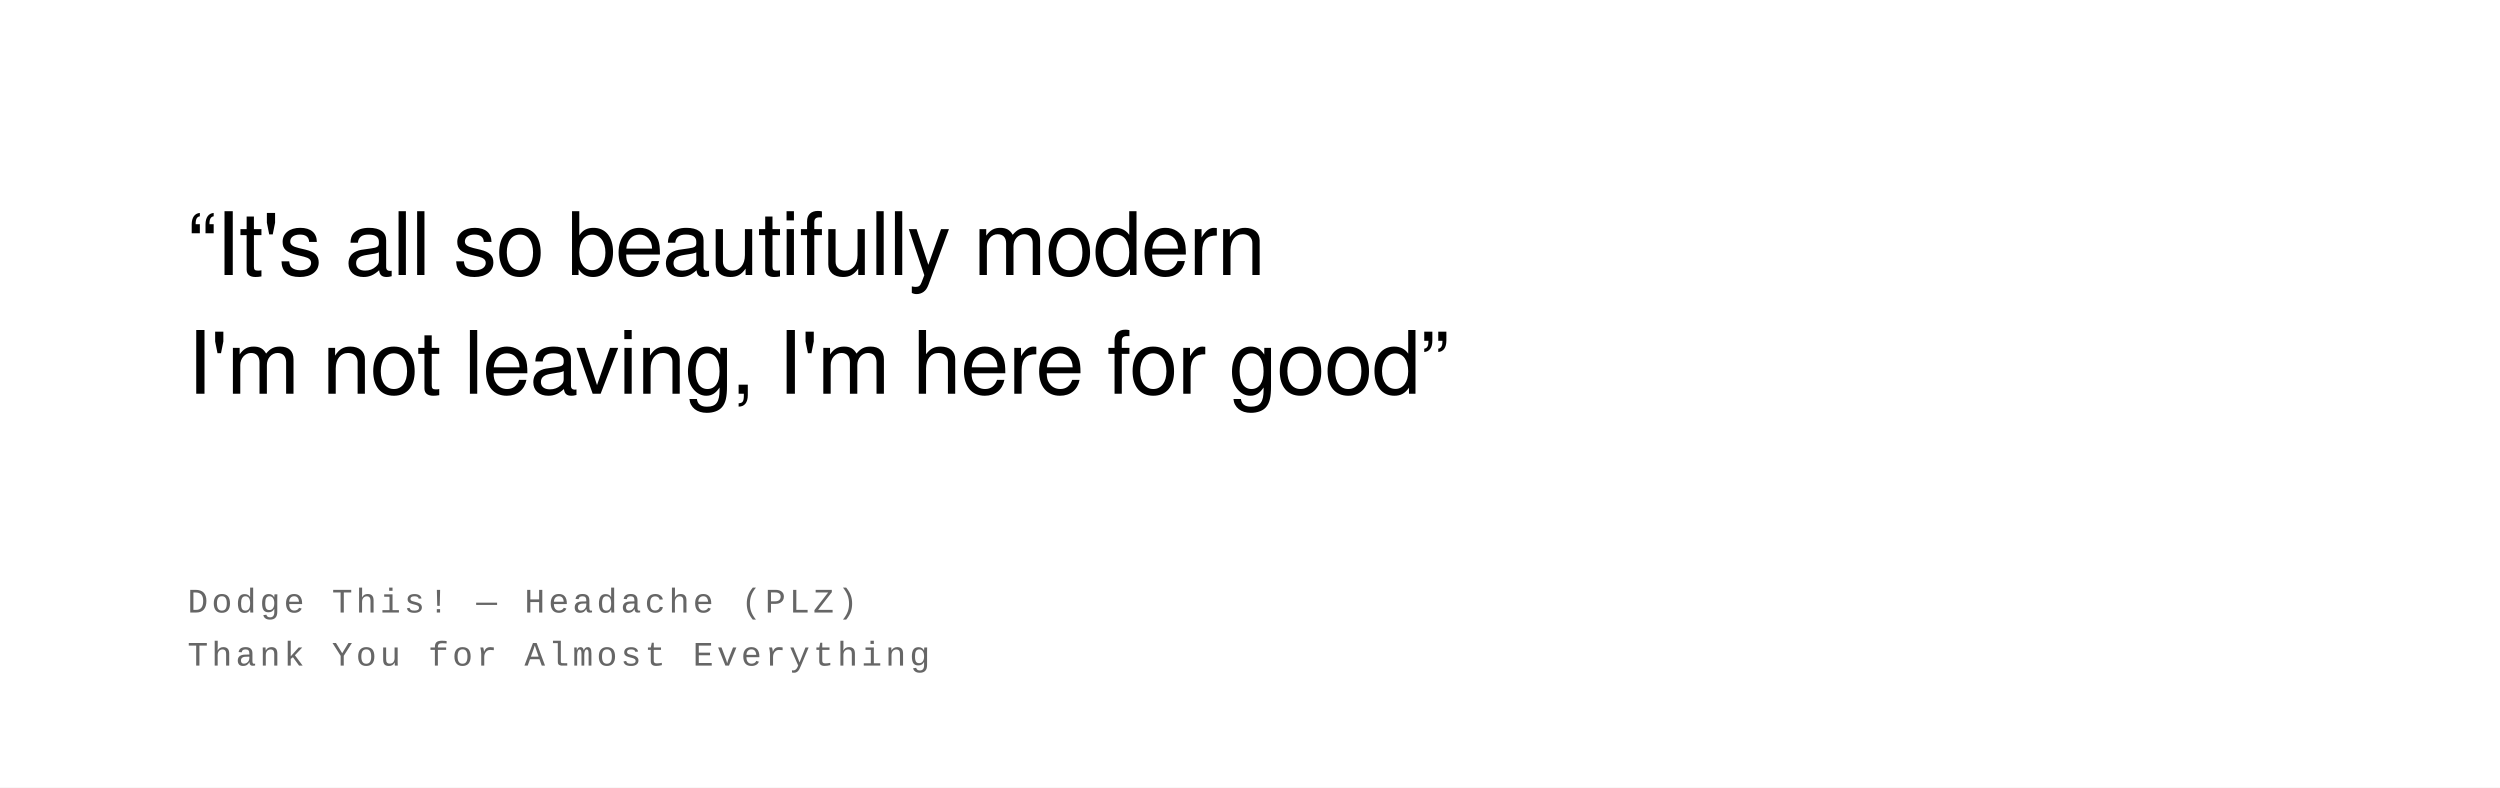
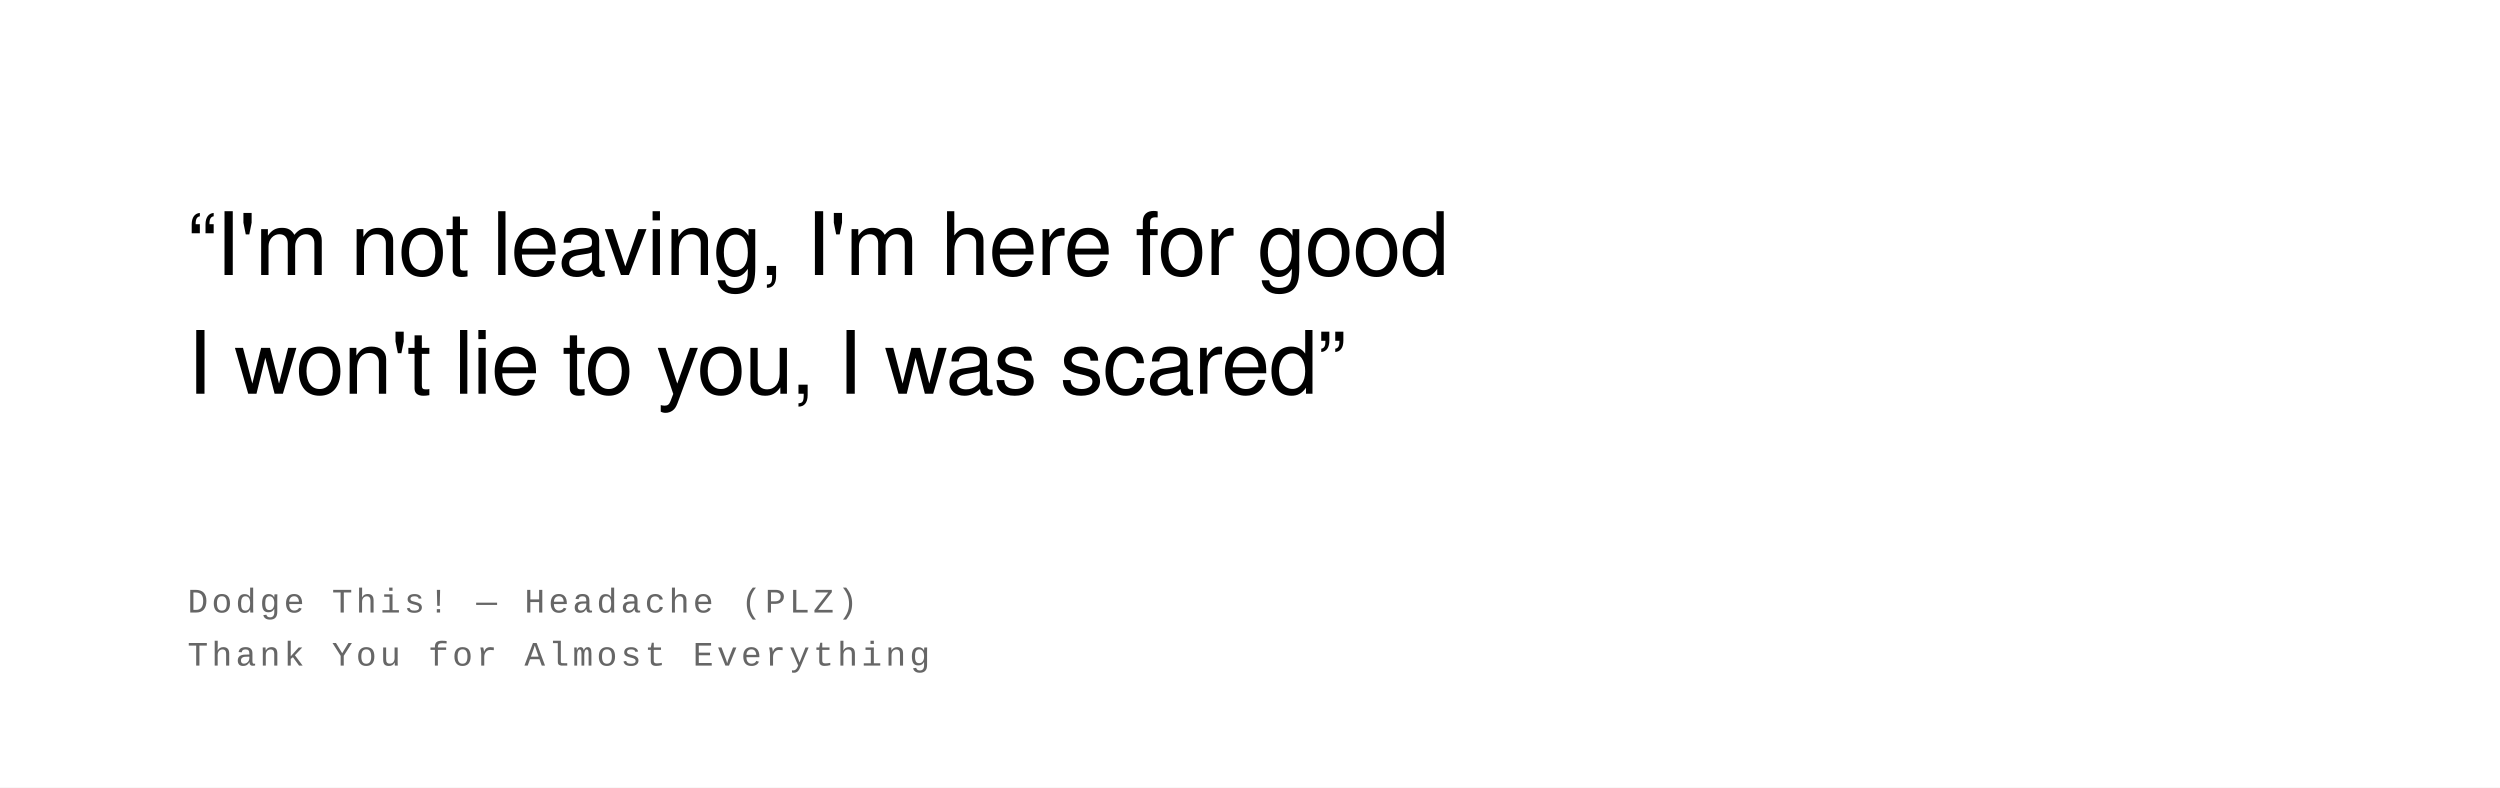
<svg xmlns="http://www.w3.org/2000/svg" width="800" height="252" viewBox="0 0 800 252">
  <rect width="100%" height="100%" fill="#ffffff" />
  <text font-family="Helvetica Neue, Helvetica, Arial, sans-serif" font-size="28" fill="#000000" font-weight="400" letter-spacing="-0.01em">
-     <tspan x="60" y="88">“It's all so beautifully modern</tspan>
-     <tspan x="60" y="126">I'm not leaving, I'm here for good”</tspan>
+     <tspan x="60" y="88">“I'm not leaving, I'm here for good</tspan>
+     <tspan x="60" y="126">I won't lie to you, I was scared”</tspan>
  </text>
  <text font-family="Courier New, Courier, monospace" font-size="11" fill="#666666" font-weight="400" text-transform="uppercase" letter-spacing="0.1em">
    <tspan x="60" y="196">Dodge This!  —  Headache (PLZ)</tspan>
    <tspan x="60" y="213">Thank You for Almost Everything</tspan>
  </text>
</svg>
